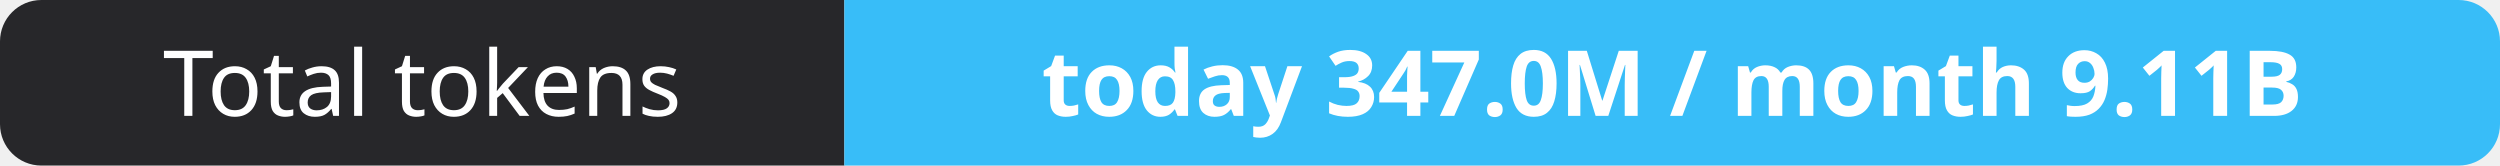
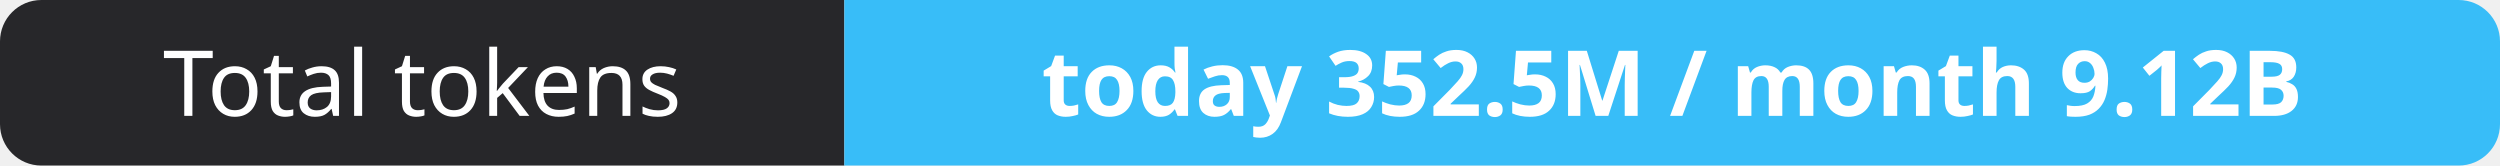
- <svg xmlns="http://www.w3.org/2000/svg" width="302" height="20" role="img" aria-label="Total tokens: today 347.0M / month 9.11B">
+ <svg xmlns="http://www.w3.org/2000/svg" width="302" height="20" role="img" aria-label="Total tokens: today 352.5M / month 9.12B">
  <clipPath id="r">
    <rect width="302" height="20" rx="5" fill="#fff" />
  </clipPath>
  <g clip-path="url(#r)">
    <rect width="102" height="20" fill="#27272a" />
    <rect x="102" width="200" height="20" fill="#38bdf8" />
  </g>
  <g fill="#fff" text-anchor="middle" font-family="Verdana,Geneva,sans-serif" font-size="11">
    <text x="51.0" y="14">Total tokens</text>
-     <text x="202.0" y="14" font-weight="700">today 347.0M / month 9.11B</text>
+     <text x="202.0" y="14" font-weight="700">today 352.5M / month 9.12B</text>
  </g>
</svg>
